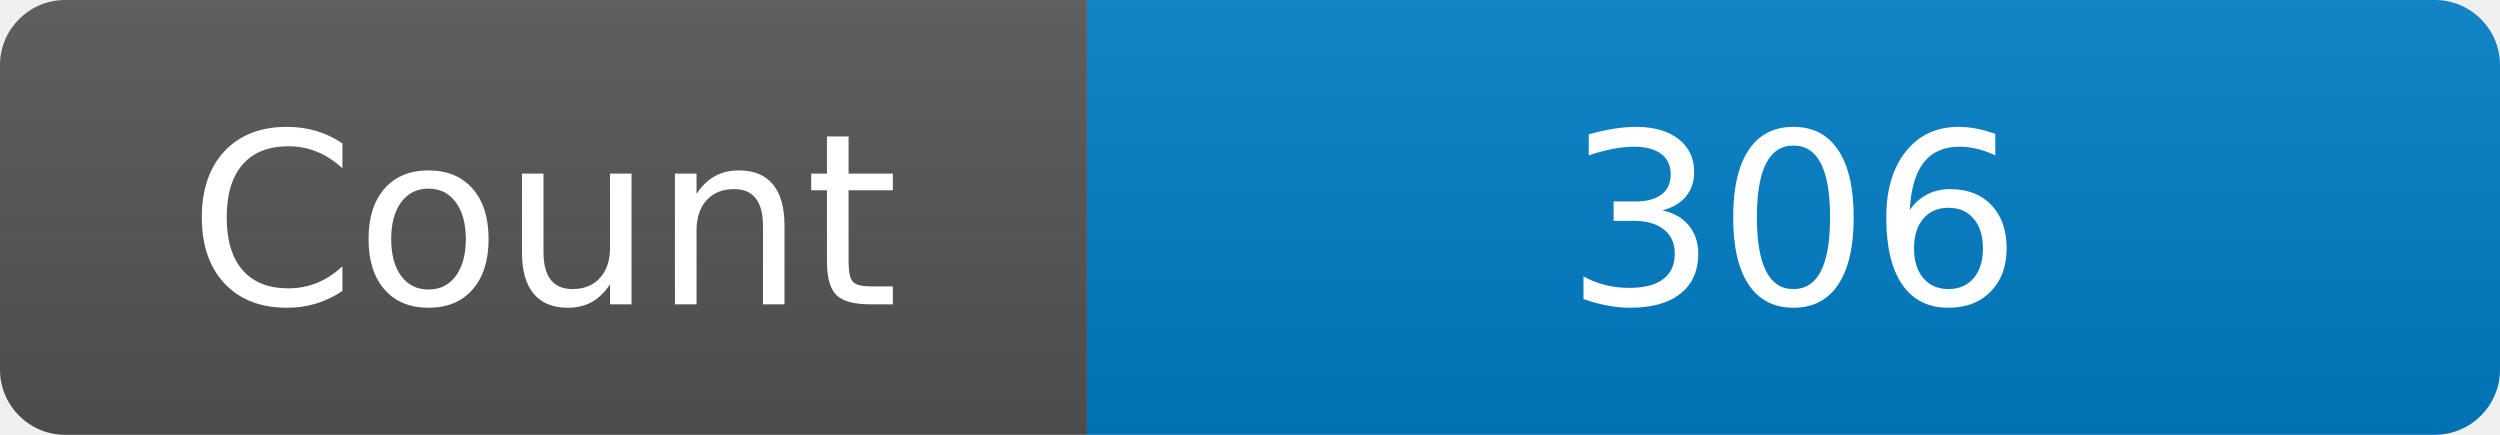
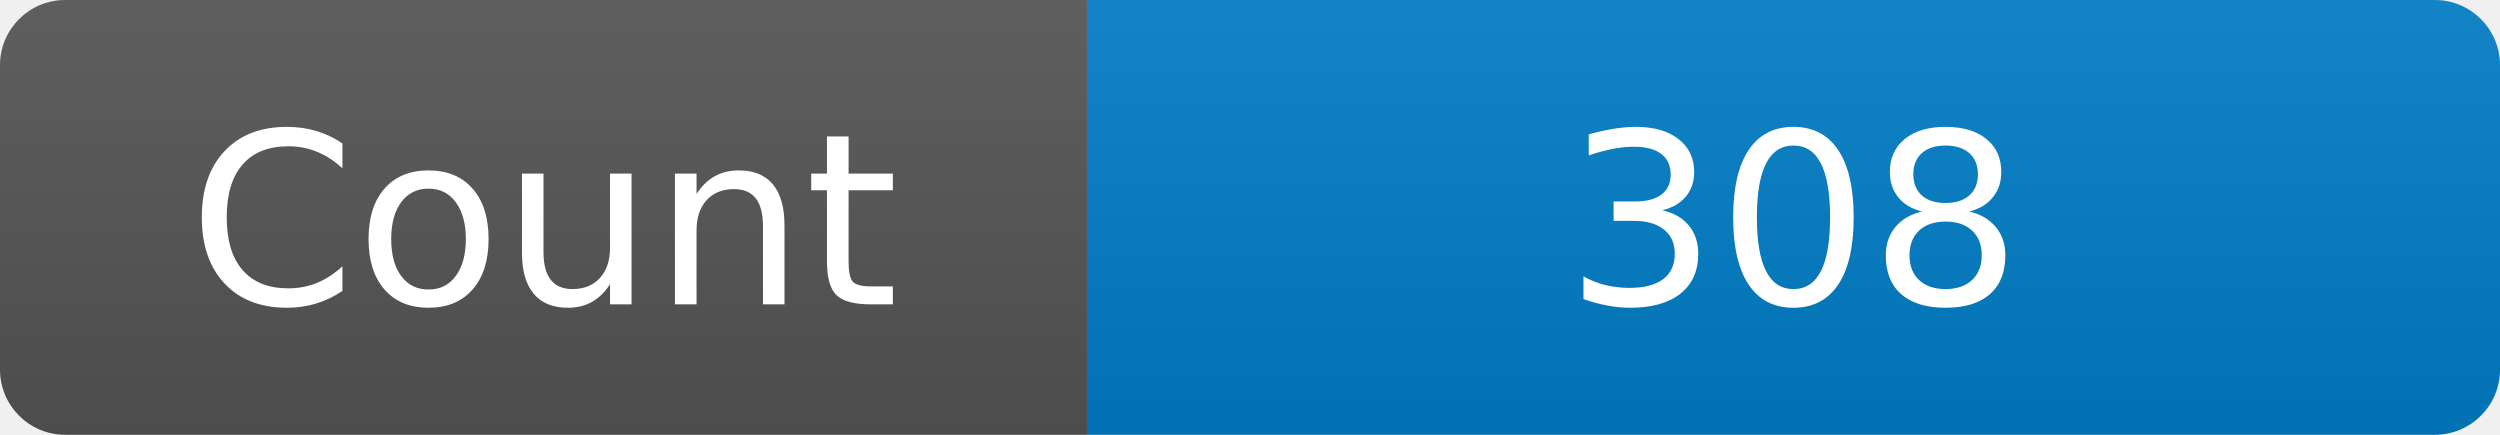
<svg xmlns="http://www.w3.org/2000/svg" width="115" height="20" role="img" aria-label="Maintained?: yes">
  <linearGradient id="s" x2="0" y2="100%">
    <stop offset="0" stop-color="#bbb" stop-opacity=".1" />
    <stop offset="1" stop-opacity=".1" />
  </linearGradient>
  <clipPath id="r">
    <rect width="115" height="20" rx="3" fill="#fff" />
  </clipPath>
  <g clip-path="url(#r)">
    <rect width="50" height="20" fill="#555" />
    <rect x="50" width="160" height="20" fill="#007ec6" />
    <rect width="115" height="20" fill="url(#s)" />
  </g>
  <g fill="#fff" text-anchor="middle" font-family="Verdana,Geneva,DejaVu Sans,sans-serif" font-size="110">
    <text x="250" y="140" transform="scale(.1)" fill="#fff">Count</text>
-     <text x="825" y="140" transform="scale(.1)" fill="#fff">306</text>
+     <text x="825" y="140" transform="scale(.1)" fill="#fff">308</text>
  </g>
</svg>
